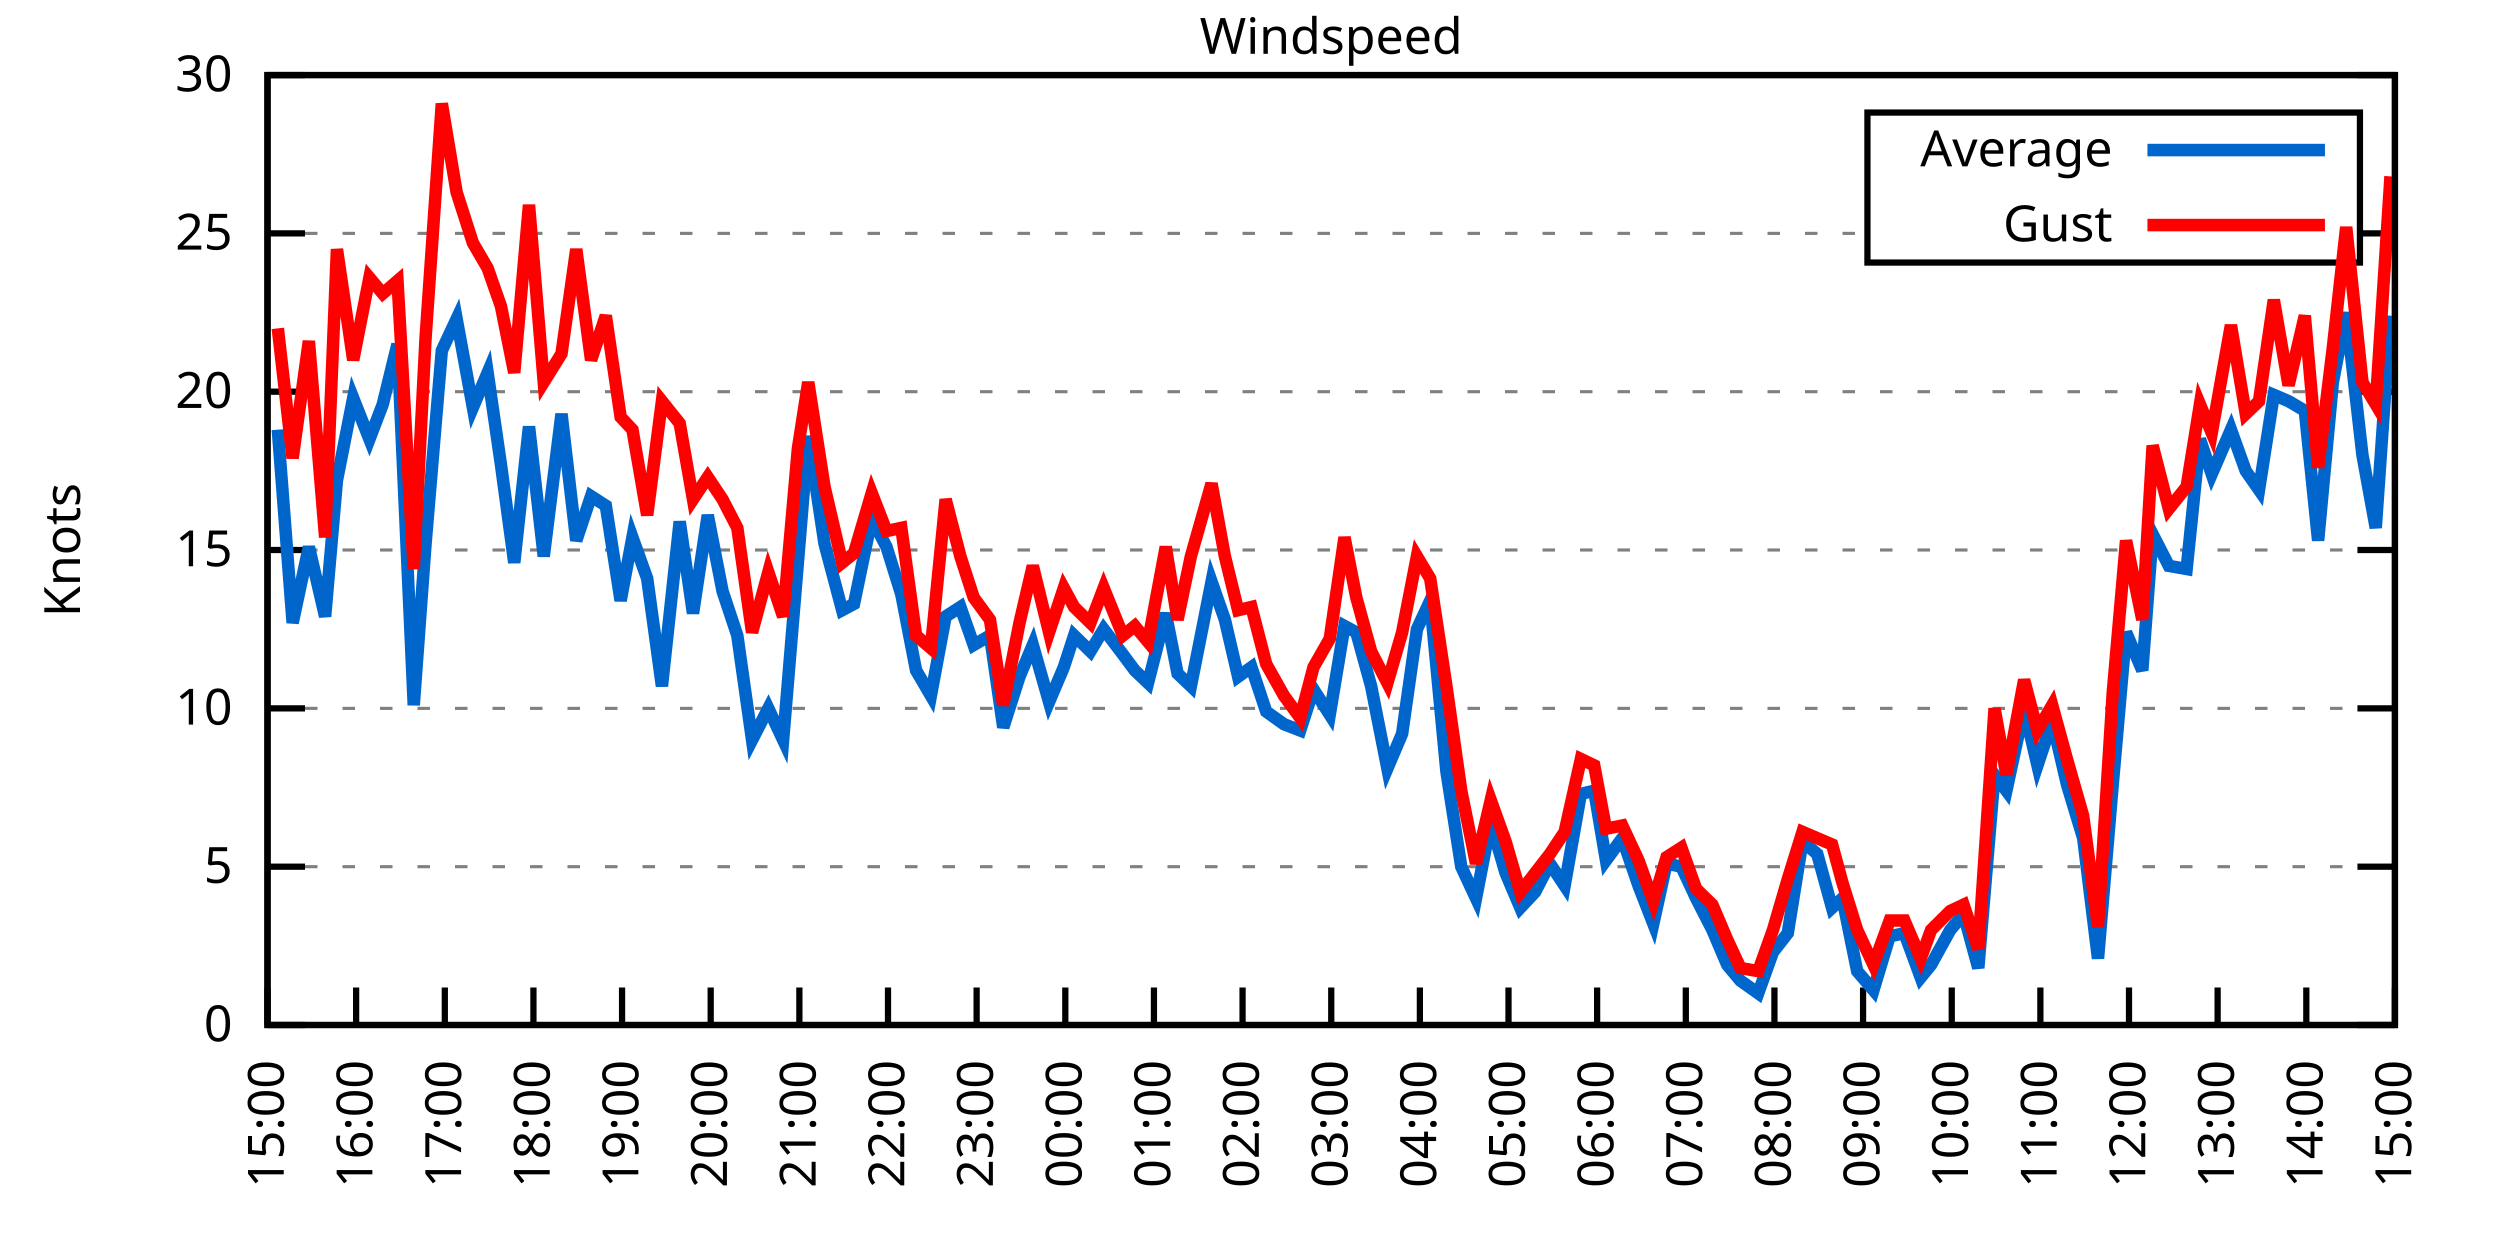
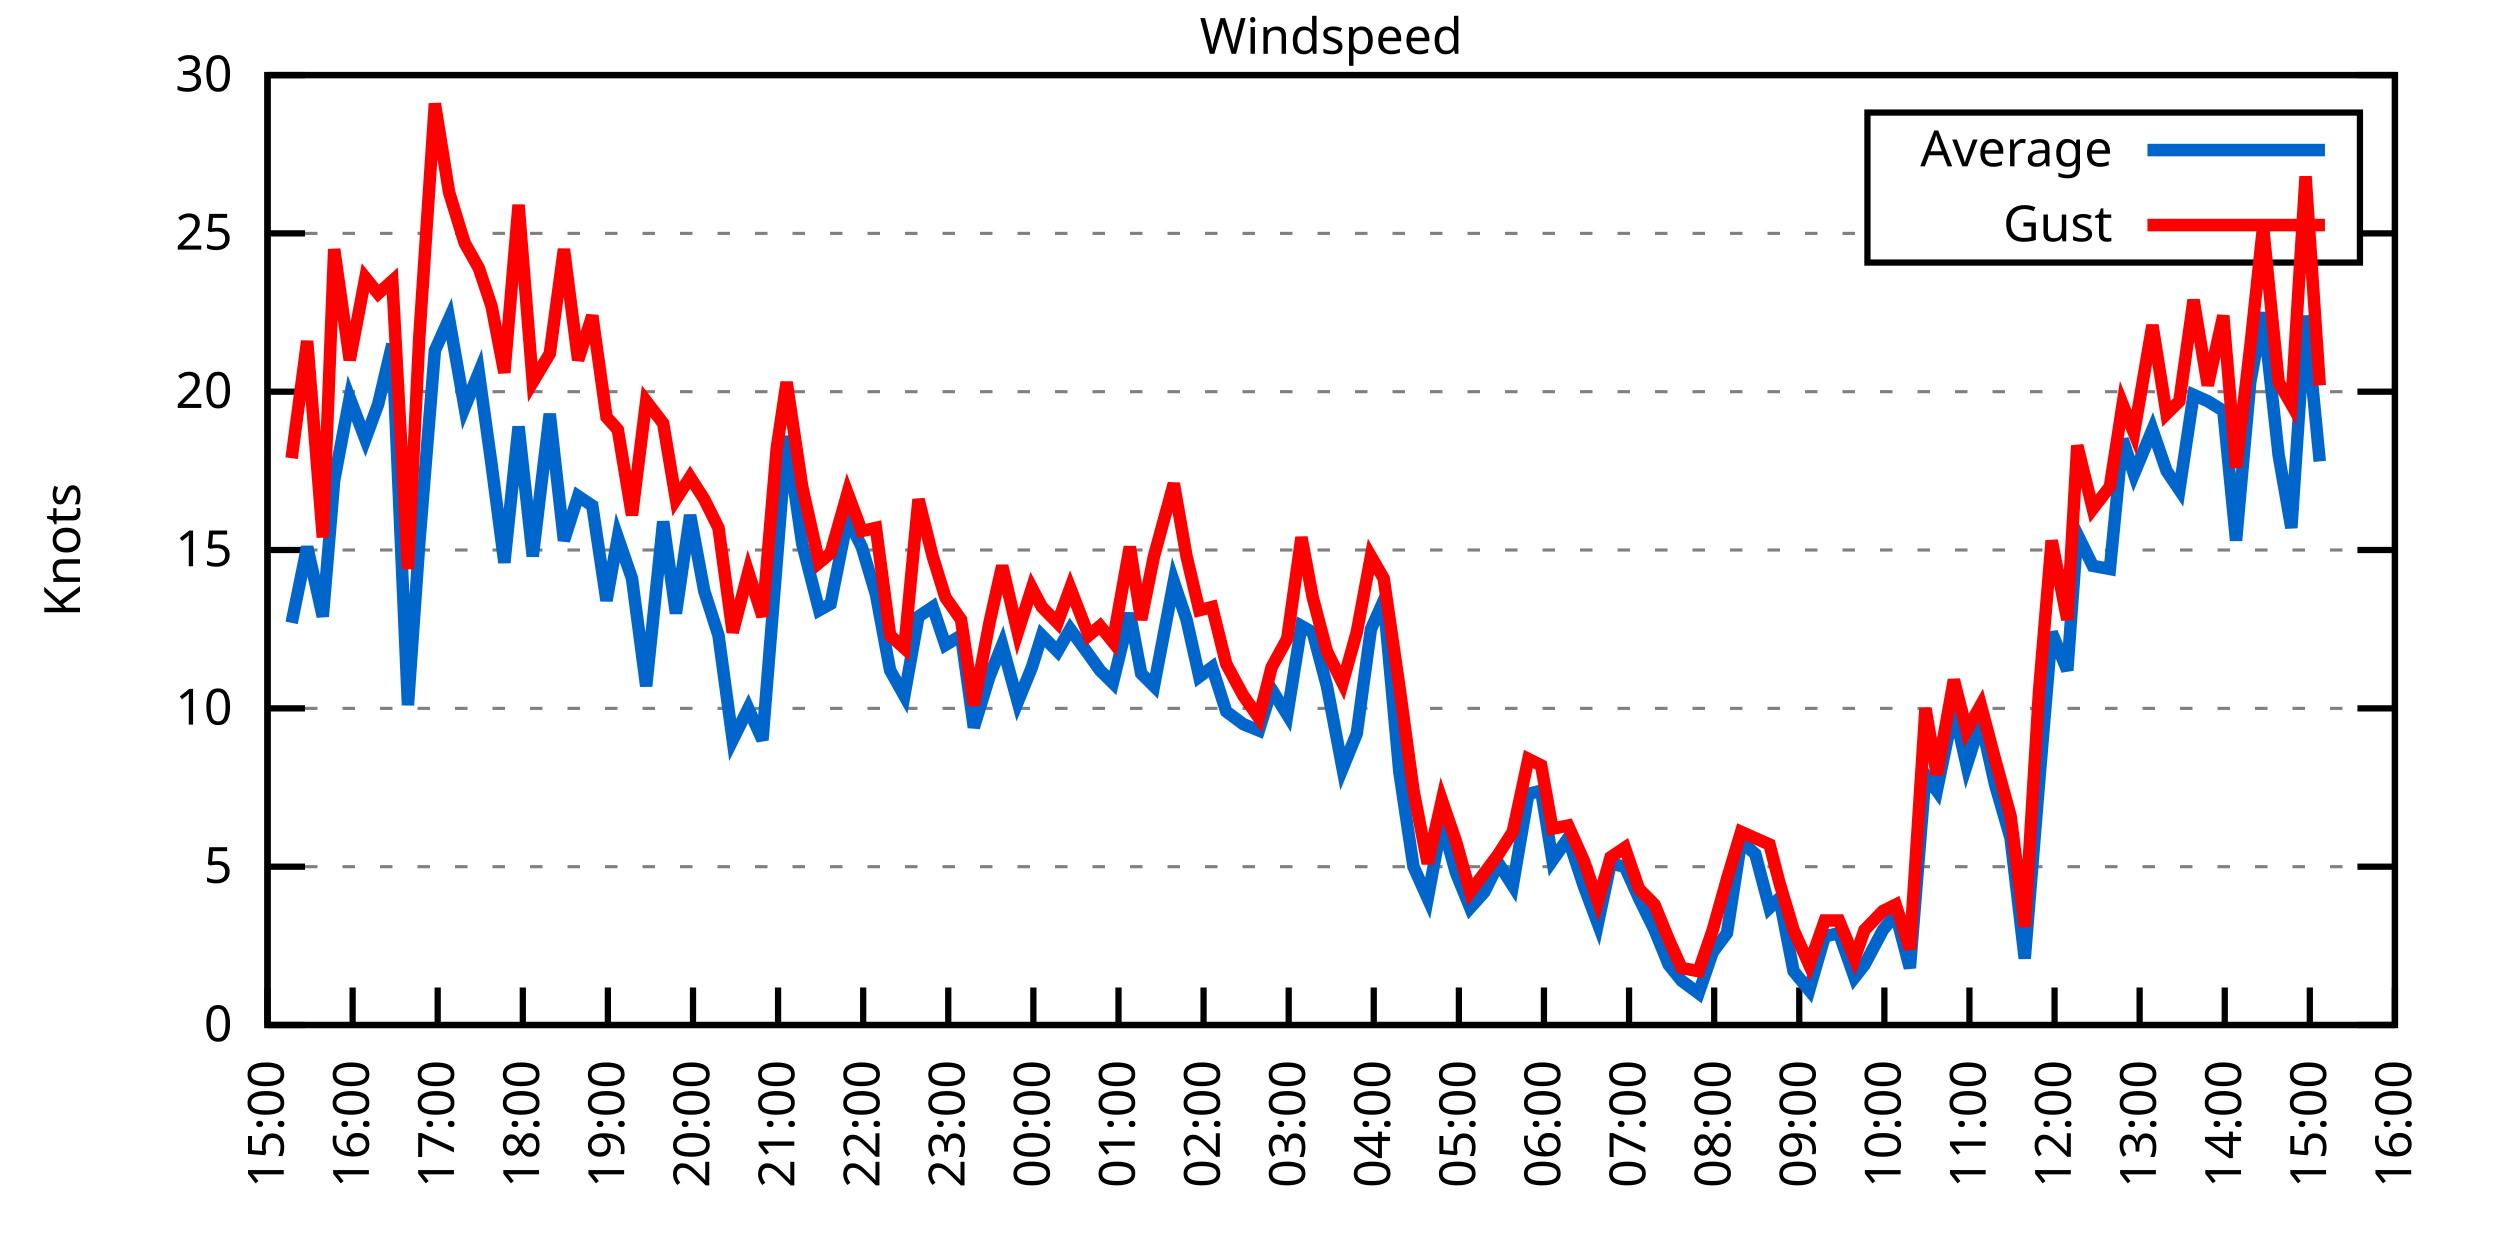
<svg xmlns="http://www.w3.org/2000/svg" xmlns:xlink="http://www.w3.org/1999/xlink" width="400" height="200" viewBox="0 0 400 200">
  <g id="gnuplot_canvas">
    <rect x="0" y="0" width="400" height="200" fill="none" />
    <defs>
      <circle id="gpDot" r="0.5" stroke-width="0.5" stroke="currentColor" />
      <path id="gpPt0" stroke-width="0.333" stroke="currentColor" d="M-1,0 h2 M0,-1 v2" />
      <path id="gpPt1" stroke-width="0.333" stroke="currentColor" d="M-1,-1 L1,1 M1,-1 L-1,1" />
      <path id="gpPt2" stroke-width="0.333" stroke="currentColor" d="M-1,0 L1,0 M0,-1 L0,1 M-1,-1 L1,1 M-1,1 L1,-1" />
      <rect id="gpPt3" stroke-width="0.333" stroke="currentColor" x="-1" y="-1" width="2" height="2" />
      <rect id="gpPt4" stroke-width="0.333" stroke="currentColor" fill="currentColor" x="-1" y="-1" width="2" height="2" />
      <circle id="gpPt5" stroke-width="0.333" stroke="currentColor" cx="0" cy="0" r="1" />
      <use xlink:href="#gpPt5" id="gpPt6" fill="currentColor" stroke="none" />
      <path id="gpPt7" stroke-width="0.333" stroke="currentColor" d="M0,-1.33 L-1.33,0.67 L1.33,0.67 z" />
      <use xlink:href="#gpPt7" id="gpPt8" fill="currentColor" stroke="none" />
      <use xlink:href="#gpPt7" id="gpPt9" stroke="currentColor" transform="rotate(180)" />
      <use xlink:href="#gpPt9" id="gpPt10" fill="currentColor" stroke="none" />
      <use xlink:href="#gpPt3" id="gpPt11" stroke="currentColor" transform="rotate(45)" />
      <use xlink:href="#gpPt11" id="gpPt12" fill="currentColor" stroke="none" />
      <path id="gpPt13" stroke-width="0.333" stroke="currentColor" d="M0,1.330 L1.265,0.411 L0.782,-1.067 L-0.782,-1.076 L-1.265,0.411 z" />
      <use xlink:href="#gpPt13" id="gpPt14" fill="currentColor" stroke="none" />
      <filter id="textbox" filterUnits="objectBoundingBox" x="0" y="0" height="1" width="1">
        <feFlood flood-color="white" flood-opacity="1" result="bgnd" />
        <feComposite in="SourceGraphic" in2="bgnd" operator="atop" />
      </filter>
      <filter id="greybox" filterUnits="objectBoundingBox" x="0" y="0" height="1" width="1">
        <feFlood flood-color="lightgrey" flood-opacity="1" result="grey" />
        <feComposite in="SourceGraphic" in2="grey" operator="atop" />
      </filter>
    </defs>
    <g fill="none" color="white" stroke="currentColor" stroke-width="1.00" stroke-linecap="butt" stroke-linejoin="miter">
</g>
    <g fill="none" color="black" stroke="currentColor" stroke-width="1.00" stroke-linecap="butt" stroke-linejoin="miter">
      <g stroke="none" shape-rendering="crispEdges">
        <polygon fill="rgb(255, 255, 255)" points="42.80,164.00 383.18,164.00 383.18,12.02 42.80,12.02 " />
      </g>
    </g>
    <g fill="none" color="black" stroke="currentColor" stroke-width="1.00" stroke-linecap="butt" stroke-linejoin="miter">
</g>
    <g fill="none" color="black" stroke="black" stroke-width="0.50" stroke-linecap="butt" stroke-linejoin="miter">
</g>
    <g fill="none" color="gray" stroke="currentColor" stroke-width="0.50" stroke-linecap="butt" stroke-linejoin="miter">
      <path stroke="gray" stroke-dasharray="2,4" class="gridline" d="M42.80,164.00 L383.19,164.00  " />
    </g>
    <g fill="none" color="gray" stroke="gray" stroke-width="1.00" stroke-linecap="butt" stroke-linejoin="miter">
</g>
    <g fill="none" color="black" stroke="currentColor" stroke-width="1.00" stroke-linecap="butt" stroke-linejoin="miter">
      <path stroke="black" d="M42.80,164.00 L48.80,164.00 M383.19,164.00 L377.19,164.00  " />
      <g transform="translate(37.20,166.60)" stroke="none" fill="black" font-family="Sans" font-size="8.00" text-anchor="end">
        <text>
          <tspan font-family="Sans"> 0</tspan>
        </text>
      </g>
    </g>
    <g fill="none" color="black" stroke="currentColor" stroke-width="1.00" stroke-linecap="butt" stroke-linejoin="miter">
</g>
    <g fill="none" color="black" stroke="black" stroke-width="0.50" stroke-linecap="butt" stroke-linejoin="miter">
</g>
    <g fill="none" color="gray" stroke="currentColor" stroke-width="0.50" stroke-linecap="butt" stroke-linejoin="miter">
      <path stroke="gray" stroke-dasharray="2,4" class="gridline" d="M42.80,138.67 L383.19,138.67  " />
    </g>
    <g fill="none" color="gray" stroke="gray" stroke-width="1.00" stroke-linecap="butt" stroke-linejoin="miter">
</g>
    <g fill="none" color="black" stroke="currentColor" stroke-width="1.00" stroke-linecap="butt" stroke-linejoin="miter">
      <path stroke="black" d="M42.80,138.67 L48.80,138.67 M383.19,138.67 L377.19,138.67  " />
      <g transform="translate(37.20,141.27)" stroke="none" fill="black" font-family="Sans" font-size="8.00" text-anchor="end">
        <text>
          <tspan font-family="Sans"> 5</tspan>
        </text>
      </g>
    </g>
    <g fill="none" color="black" stroke="currentColor" stroke-width="1.00" stroke-linecap="butt" stroke-linejoin="miter">
</g>
    <g fill="none" color="black" stroke="black" stroke-width="0.50" stroke-linecap="butt" stroke-linejoin="miter">
</g>
    <g fill="none" color="gray" stroke="currentColor" stroke-width="0.50" stroke-linecap="butt" stroke-linejoin="miter">
      <path stroke="gray" stroke-dasharray="2,4" class="gridline" d="M42.80,113.34 L383.19,113.34  " />
    </g>
    <g fill="none" color="gray" stroke="gray" stroke-width="1.00" stroke-linecap="butt" stroke-linejoin="miter">
</g>
    <g fill="none" color="black" stroke="currentColor" stroke-width="1.00" stroke-linecap="butt" stroke-linejoin="miter">
      <path stroke="black" d="M42.80,113.34 L48.80,113.34 M383.19,113.34 L377.19,113.34  " />
      <g transform="translate(37.20,115.94)" stroke="none" fill="black" font-family="Sans" font-size="8.00" text-anchor="end">
        <text>
          <tspan font-family="Sans"> 10</tspan>
        </text>
      </g>
    </g>
    <g fill="none" color="black" stroke="currentColor" stroke-width="1.00" stroke-linecap="butt" stroke-linejoin="miter">
</g>
    <g fill="none" color="black" stroke="black" stroke-width="0.50" stroke-linecap="butt" stroke-linejoin="miter">
</g>
    <g fill="none" color="gray" stroke="currentColor" stroke-width="0.50" stroke-linecap="butt" stroke-linejoin="miter">
      <path stroke="gray" stroke-dasharray="2,4" class="gridline" d="M42.80,88.00 L383.19,88.00  " />
    </g>
    <g fill="none" color="gray" stroke="gray" stroke-width="1.00" stroke-linecap="butt" stroke-linejoin="miter">
</g>
    <g fill="none" color="black" stroke="currentColor" stroke-width="1.00" stroke-linecap="butt" stroke-linejoin="miter">
      <path stroke="black" d="M42.80,88.00 L48.80,88.00 M383.19,88.00 L377.19,88.00  " />
      <g transform="translate(37.20,90.60)" stroke="none" fill="black" font-family="Sans" font-size="8.00" text-anchor="end">
        <text>
          <tspan font-family="Sans"> 15</tspan>
        </text>
      </g>
    </g>
    <g fill="none" color="black" stroke="currentColor" stroke-width="1.00" stroke-linecap="butt" stroke-linejoin="miter">
</g>
    <g fill="none" color="black" stroke="black" stroke-width="0.50" stroke-linecap="butt" stroke-linejoin="miter">
</g>
    <g fill="none" color="gray" stroke="currentColor" stroke-width="0.50" stroke-linecap="butt" stroke-linejoin="miter">
      <path stroke="gray" stroke-dasharray="2,4" class="gridline" d="M42.80,62.67 L383.19,62.67  " />
    </g>
    <g fill="none" color="gray" stroke="gray" stroke-width="1.00" stroke-linecap="butt" stroke-linejoin="miter">
</g>
    <g fill="none" color="black" stroke="currentColor" stroke-width="1.00" stroke-linecap="butt" stroke-linejoin="miter">
      <path stroke="black" d="M42.80,62.67 L48.80,62.67 M383.19,62.67 L377.19,62.67  " />
      <g transform="translate(37.20,65.27)" stroke="none" fill="black" font-family="Sans" font-size="8.00" text-anchor="end">
        <text>
          <tspan font-family="Sans"> 20</tspan>
        </text>
      </g>
    </g>
    <g fill="none" color="black" stroke="currentColor" stroke-width="1.00" stroke-linecap="butt" stroke-linejoin="miter">
</g>
    <g fill="none" color="black" stroke="black" stroke-width="0.50" stroke-linecap="butt" stroke-linejoin="miter">
</g>
    <g fill="none" color="gray" stroke="currentColor" stroke-width="0.50" stroke-linecap="butt" stroke-linejoin="miter">
      <path stroke="gray" stroke-dasharray="2,4" class="gridline" d="M42.80,37.34 L298.79,37.34 M377.59,37.34 L383.19,37.34  " />
    </g>
    <g fill="none" color="gray" stroke="gray" stroke-width="1.00" stroke-linecap="butt" stroke-linejoin="miter">
</g>
    <g fill="none" color="black" stroke="currentColor" stroke-width="1.00" stroke-linecap="butt" stroke-linejoin="miter">
      <path stroke="black" d="M42.80,37.34 L48.80,37.34 M383.19,37.34 L377.19,37.34  " />
      <g transform="translate(37.20,39.94)" stroke="none" fill="black" font-family="Sans" font-size="8.00" text-anchor="end">
        <text>
          <tspan font-family="Sans"> 25</tspan>
        </text>
      </g>
    </g>
    <g fill="none" color="black" stroke="currentColor" stroke-width="1.00" stroke-linecap="butt" stroke-linejoin="miter">
</g>
    <g fill="none" color="black" stroke="black" stroke-width="0.50" stroke-linecap="butt" stroke-linejoin="miter">
</g>
    <g fill="none" color="gray" stroke="currentColor" stroke-width="0.50" stroke-linecap="butt" stroke-linejoin="miter">
      <path stroke="gray" stroke-dasharray="2,4" class="gridline" d="M42.80,12.01 L383.19,12.01  " />
    </g>
    <g fill="none" color="gray" stroke="gray" stroke-width="1.00" stroke-linecap="butt" stroke-linejoin="miter">
</g>
    <g fill="none" color="black" stroke="currentColor" stroke-width="1.00" stroke-linecap="butt" stroke-linejoin="miter">
      <path stroke="black" d="M42.80,12.01 L48.80,12.01 M383.19,12.01 L377.19,12.01  " />
      <g transform="translate(37.20,14.61)" stroke="none" fill="black" font-family="Sans" font-size="8.00" text-anchor="end">
        <text>
          <tspan font-family="Sans"> 30</tspan>
        </text>
      </g>
    </g>
    <g fill="none" color="black" stroke="currentColor" stroke-width="1.00" stroke-linecap="butt" stroke-linejoin="miter">
      <path stroke="black" d="M42.80,164.00 L42.80,158.00  " />
      <g transform="translate(45.40,169.60) rotate(270.00)" stroke="none" fill="black" font-family="Sans" font-size="8.00" text-anchor="end">
        <text>
          <tspan font-family="Sans">15:00</tspan>
        </text>
      </g>
    </g>
    <g fill="none" color="black" stroke="currentColor" stroke-width="1.00" stroke-linecap="butt" stroke-linejoin="miter">
-       <path stroke="black" d="M56.98,164.00 L56.98,158.00  " />
-       <g transform="translate(59.58,169.60) rotate(270.00)" stroke="none" fill="black" font-family="Sans" font-size="8.00" text-anchor="end">
+       <path stroke="black" d="M56.42,164.00 L56.42,158.00  " />
+       <g transform="translate(59.02,169.60) rotate(270.00)" stroke="none" fill="black" font-family="Sans" font-size="8.00" text-anchor="end">
        <text>
          <tspan font-family="Sans">16:00</tspan>
        </text>
      </g>
    </g>
    <g fill="none" color="black" stroke="currentColor" stroke-width="1.00" stroke-linecap="butt" stroke-linejoin="miter">
-       <path stroke="black" d="M71.17,164.00 L71.17,158.00  " />
-       <g transform="translate(73.77,169.60) rotate(270.00)" stroke="none" fill="black" font-family="Sans" font-size="8.00" text-anchor="end">
+       <path stroke="black" d="M70.03,164.00 L70.03,158.00  " />
+       <g transform="translate(72.63,169.60) rotate(270.00)" stroke="none" fill="black" font-family="Sans" font-size="8.00" text-anchor="end">
        <text>
          <tspan font-family="Sans">17:00</tspan>
        </text>
      </g>
    </g>
    <g fill="none" color="black" stroke="currentColor" stroke-width="1.00" stroke-linecap="butt" stroke-linejoin="miter">
-       <path stroke="black" d="M85.35,164.00 L85.35,158.00  " />
-       <g transform="translate(87.95,169.60) rotate(270.00)" stroke="none" fill="black" font-family="Sans" font-size="8.00" text-anchor="end">
+       <path stroke="black" d="M83.65,164.00 L83.65,158.00  " />
+       <g transform="translate(86.25,169.60) rotate(270.00)" stroke="none" fill="black" font-family="Sans" font-size="8.00" text-anchor="end">
        <text>
          <tspan font-family="Sans">18:00</tspan>
        </text>
      </g>
    </g>
    <g fill="none" color="black" stroke="currentColor" stroke-width="1.00" stroke-linecap="butt" stroke-linejoin="miter">
-       <path stroke="black" d="M99.53,164.00 L99.53,158.00  " />
-       <g transform="translate(102.13,169.60) rotate(270.00)" stroke="none" fill="black" font-family="Sans" font-size="8.00" text-anchor="end">
+       <path stroke="black" d="M97.26,164.00 L97.26,158.00  " />
+       <g transform="translate(99.86,169.60) rotate(270.00)" stroke="none" fill="black" font-family="Sans" font-size="8.00" text-anchor="end">
        <text>
          <tspan font-family="Sans">19:00</tspan>
        </text>
      </g>
    </g>
    <g fill="none" color="black" stroke="currentColor" stroke-width="1.00" stroke-linecap="butt" stroke-linejoin="miter">
-       <path stroke="black" d="M113.71,164.00 L113.71,158.00  " />
-       <g transform="translate(116.31,169.60) rotate(270.00)" stroke="none" fill="black" font-family="Sans" font-size="8.00" text-anchor="end">
+       <path stroke="black" d="M110.88,164.00 L110.88,158.00  " />
+       <g transform="translate(113.48,169.60) rotate(270.00)" stroke="none" fill="black" font-family="Sans" font-size="8.00" text-anchor="end">
        <text>
          <tspan font-family="Sans">20:00</tspan>
        </text>
      </g>
    </g>
    <g fill="none" color="black" stroke="currentColor" stroke-width="1.00" stroke-linecap="butt" stroke-linejoin="miter">
-       <path stroke="black" d="M127.90,164.00 L127.90,158.00  " />
-       <g transform="translate(130.50,169.60) rotate(270.00)" stroke="none" fill="black" font-family="Sans" font-size="8.00" text-anchor="end">
+       <path stroke="black" d="M124.49,164.00 L124.49,158.00  " />
+       <g transform="translate(127.09,169.60) rotate(270.00)" stroke="none" fill="black" font-family="Sans" font-size="8.00" text-anchor="end">
        <text>
          <tspan font-family="Sans">21:00</tspan>
        </text>
      </g>
    </g>
    <g fill="none" color="black" stroke="currentColor" stroke-width="1.00" stroke-linecap="butt" stroke-linejoin="miter">
-       <path stroke="black" d="M142.08,164.00 L142.08,158.00  " />
-       <g transform="translate(144.68,169.60) rotate(270.00)" stroke="none" fill="black" font-family="Sans" font-size="8.00" text-anchor="end">
+       <path stroke="black" d="M138.11,164.00 L138.11,158.00  " />
+       <g transform="translate(140.71,169.60) rotate(270.00)" stroke="none" fill="black" font-family="Sans" font-size="8.00" text-anchor="end">
        <text>
          <tspan font-family="Sans">22:00</tspan>
        </text>
      </g>
    </g>
    <g fill="none" color="black" stroke="currentColor" stroke-width="1.00" stroke-linecap="butt" stroke-linejoin="miter">
-       <path stroke="black" d="M156.26,164.00 L156.26,158.00  " />
-       <g transform="translate(158.86,169.60) rotate(270.00)" stroke="none" fill="black" font-family="Sans" font-size="8.00" text-anchor="end">
+       <path stroke="black" d="M151.72,164.00 L151.72,158.00  " />
+       <g transform="translate(154.32,169.60) rotate(270.00)" stroke="none" fill="black" font-family="Sans" font-size="8.00" text-anchor="end">
        <text>
          <tspan font-family="Sans">23:00</tspan>
        </text>
      </g>
    </g>
    <g fill="none" color="black" stroke="currentColor" stroke-width="1.00" stroke-linecap="butt" stroke-linejoin="miter">
-       <path stroke="black" d="M170.45,164.00 L170.45,158.00  " />
-       <g transform="translate(173.05,169.60) rotate(270.00)" stroke="none" fill="black" font-family="Sans" font-size="8.00" text-anchor="end">
+       <path stroke="black" d="M165.34,164.00 L165.34,158.00  " />
+       <g transform="translate(167.94,169.60) rotate(270.00)" stroke="none" fill="black" font-family="Sans" font-size="8.00" text-anchor="end">
        <text>
          <tspan font-family="Sans">00:00</tspan>
        </text>
      </g>
    </g>
    <g fill="none" color="black" stroke="currentColor" stroke-width="1.00" stroke-linecap="butt" stroke-linejoin="miter">
-       <path stroke="black" d="M184.63,164.00 L184.63,158.00  " />
-       <g transform="translate(187.23,169.60) rotate(270.00)" stroke="none" fill="black" font-family="Sans" font-size="8.00" text-anchor="end">
+       <path stroke="black" d="M178.96,164.00 L178.96,158.00  " />
+       <g transform="translate(181.56,169.60) rotate(270.00)" stroke="none" fill="black" font-family="Sans" font-size="8.00" text-anchor="end">
        <text>
          <tspan font-family="Sans">01:00</tspan>
        </text>
      </g>
    </g>
    <g fill="none" color="black" stroke="currentColor" stroke-width="1.00" stroke-linecap="butt" stroke-linejoin="miter">
-       <path stroke="black" d="M198.81,164.00 L198.81,158.00  " />
-       <g transform="translate(201.41,169.60) rotate(270.00)" stroke="none" fill="black" font-family="Sans" font-size="8.00" text-anchor="end">
+       <path stroke="black" d="M192.57,164.00 L192.57,158.00  " />
+       <g transform="translate(195.17,169.60) rotate(270.00)" stroke="none" fill="black" font-family="Sans" font-size="8.00" text-anchor="end">
        <text>
          <tspan font-family="Sans">02:00</tspan>
        </text>
      </g>
    </g>
    <g fill="none" color="black" stroke="currentColor" stroke-width="1.00" stroke-linecap="butt" stroke-linejoin="miter">
-       <path stroke="black" d="M213.00,164.00 L213.00,158.00  " />
-       <g transform="translate(215.60,169.60) rotate(270.00)" stroke="none" fill="black" font-family="Sans" font-size="8.00" text-anchor="end">
+       <path stroke="black" d="M206.19,164.00 L206.19,158.00  " />
+       <g transform="translate(208.79,169.60) rotate(270.00)" stroke="none" fill="black" font-family="Sans" font-size="8.00" text-anchor="end">
        <text>
          <tspan font-family="Sans">03:00</tspan>
        </text>
      </g>
    </g>
    <g fill="none" color="black" stroke="currentColor" stroke-width="1.00" stroke-linecap="butt" stroke-linejoin="miter">
-       <path stroke="black" d="M227.18,164.00 L227.18,158.00  " />
-       <g transform="translate(229.78,169.60) rotate(270.00)" stroke="none" fill="black" font-family="Sans" font-size="8.00" text-anchor="end">
+       <path stroke="black" d="M219.80,164.00 L219.80,158.00  " />
+       <g transform="translate(222.40,169.60) rotate(270.00)" stroke="none" fill="black" font-family="Sans" font-size="8.00" text-anchor="end">
        <text>
          <tspan font-family="Sans">04:00</tspan>
        </text>
      </g>
    </g>
    <g fill="none" color="black" stroke="currentColor" stroke-width="1.00" stroke-linecap="butt" stroke-linejoin="miter">
-       <path stroke="black" d="M241.36,164.00 L241.36,158.00  " />
-       <g transform="translate(243.96,169.60) rotate(270.00)" stroke="none" fill="black" font-family="Sans" font-size="8.00" text-anchor="end">
+       <path stroke="black" d="M233.42,164.00 L233.42,158.00  " />
+       <g transform="translate(236.02,169.60) rotate(270.00)" stroke="none" fill="black" font-family="Sans" font-size="8.00" text-anchor="end">
        <text>
          <tspan font-family="Sans">05:00</tspan>
        </text>
      </g>
    </g>
    <g fill="none" color="black" stroke="currentColor" stroke-width="1.00" stroke-linecap="butt" stroke-linejoin="miter">
-       <path stroke="black" d="M255.54,164.00 L255.54,158.00  " />
-       <g transform="translate(258.14,169.60) rotate(270.00)" stroke="none" fill="black" font-family="Sans" font-size="8.00" text-anchor="end">
+       <path stroke="black" d="M247.03,164.00 L247.03,158.00  " />
+       <g transform="translate(249.63,169.60) rotate(270.00)" stroke="none" fill="black" font-family="Sans" font-size="8.00" text-anchor="end">
        <text>
          <tspan font-family="Sans">06:00</tspan>
        </text>
      </g>
    </g>
    <g fill="none" color="black" stroke="currentColor" stroke-width="1.00" stroke-linecap="butt" stroke-linejoin="miter">
-       <path stroke="black" d="M269.73,164.00 L269.73,158.00  " />
-       <g transform="translate(272.33,169.60) rotate(270.00)" stroke="none" fill="black" font-family="Sans" font-size="8.00" text-anchor="end">
+       <path stroke="black" d="M260.65,164.00 L260.65,158.00  " />
+       <g transform="translate(263.25,169.60) rotate(270.00)" stroke="none" fill="black" font-family="Sans" font-size="8.00" text-anchor="end">
        <text>
          <tspan font-family="Sans">07:00</tspan>
        </text>
      </g>
    </g>
    <g fill="none" color="black" stroke="currentColor" stroke-width="1.00" stroke-linecap="butt" stroke-linejoin="miter">
-       <path stroke="black" d="M283.91,164.00 L283.91,158.00  " />
-       <g transform="translate(286.51,169.60) rotate(270.00)" stroke="none" fill="black" font-family="Sans" font-size="8.00" text-anchor="end">
+       <path stroke="black" d="M274.27,164.00 L274.27,158.00  " />
+       <g transform="translate(276.87,169.60) rotate(270.00)" stroke="none" fill="black" font-family="Sans" font-size="8.00" text-anchor="end">
        <text>
          <tspan font-family="Sans">08:00</tspan>
        </text>
      </g>
    </g>
    <g fill="none" color="black" stroke="currentColor" stroke-width="1.00" stroke-linecap="butt" stroke-linejoin="miter">
-       <path stroke="black" d="M298.09,164.00 L298.09,158.00  " />
-       <g transform="translate(300.69,169.60) rotate(270.00)" stroke="none" fill="black" font-family="Sans" font-size="8.00" text-anchor="end">
+       <path stroke="black" d="M287.88,164.00 L287.88,158.00  " />
+       <g transform="translate(290.48,169.60) rotate(270.00)" stroke="none" fill="black" font-family="Sans" font-size="8.00" text-anchor="end">
        <text>
          <tspan font-family="Sans">09:00</tspan>
        </text>
      </g>
    </g>
    <g fill="none" color="black" stroke="currentColor" stroke-width="1.00" stroke-linecap="butt" stroke-linejoin="miter">
-       <path stroke="black" d="M312.28,164.00 L312.28,158.00  " />
-       <g transform="translate(314.88,169.60) rotate(270.00)" stroke="none" fill="black" font-family="Sans" font-size="8.00" text-anchor="end">
+       <path stroke="black" d="M301.50,164.00 L301.50,158.00  " />
+       <g transform="translate(304.10,169.60) rotate(270.00)" stroke="none" fill="black" font-family="Sans" font-size="8.00" text-anchor="end">
        <text>
          <tspan font-family="Sans">10:00</tspan>
        </text>
      </g>
    </g>
    <g fill="none" color="black" stroke="currentColor" stroke-width="1.00" stroke-linecap="butt" stroke-linejoin="miter">
-       <path stroke="black" d="M326.46,164.00 L326.46,158.00  " />
-       <g transform="translate(329.06,169.60) rotate(270.00)" stroke="none" fill="black" font-family="Sans" font-size="8.00" text-anchor="end">
+       <path stroke="black" d="M315.11,164.00 L315.11,158.00  " />
+       <g transform="translate(317.71,169.60) rotate(270.00)" stroke="none" fill="black" font-family="Sans" font-size="8.00" text-anchor="end">
        <text>
          <tspan font-family="Sans">11:00</tspan>
        </text>
      </g>
    </g>
    <g fill="none" color="black" stroke="currentColor" stroke-width="1.00" stroke-linecap="butt" stroke-linejoin="miter">
-       <path stroke="black" d="M340.64,164.00 L340.64,158.00  " />
-       <g transform="translate(343.24,169.60) rotate(270.00)" stroke="none" fill="black" font-family="Sans" font-size="8.00" text-anchor="end">
+       <path stroke="black" d="M328.73,164.00 L328.73,158.00  " />
+       <g transform="translate(331.33,169.60) rotate(270.00)" stroke="none" fill="black" font-family="Sans" font-size="8.00" text-anchor="end">
        <text>
          <tspan font-family="Sans">12:00</tspan>
        </text>
      </g>
    </g>
    <g fill="none" color="black" stroke="currentColor" stroke-width="1.00" stroke-linecap="butt" stroke-linejoin="miter">
-       <path stroke="black" d="M354.82,164.00 L354.82,158.00  " />
-       <g transform="translate(357.42,169.60) rotate(270.00)" stroke="none" fill="black" font-family="Sans" font-size="8.00" text-anchor="end">
+       <path stroke="black" d="M342.34,164.00 L342.34,158.00  " />
+       <g transform="translate(344.94,169.60) rotate(270.00)" stroke="none" fill="black" font-family="Sans" font-size="8.00" text-anchor="end">
        <text>
          <tspan font-family="Sans">13:00</tspan>
        </text>
      </g>
    </g>
    <g fill="none" color="black" stroke="currentColor" stroke-width="1.00" stroke-linecap="butt" stroke-linejoin="miter">
-       <path stroke="black" d="M369.01,164.00 L369.01,158.00  " />
-       <g transform="translate(371.61,169.60) rotate(270.00)" stroke="none" fill="black" font-family="Sans" font-size="8.00" text-anchor="end">
+       <path stroke="black" d="M355.96,164.00 L355.96,158.00  " />
+       <g transform="translate(358.56,169.60) rotate(270.00)" stroke="none" fill="black" font-family="Sans" font-size="8.00" text-anchor="end">
        <text>
          <tspan font-family="Sans">14:00</tspan>
+         </text>
+       </g>
+     </g>
+     <g fill="none" color="black" stroke="currentColor" stroke-width="1.00" stroke-linecap="butt" stroke-linejoin="miter">
+       <path stroke="black" d="M369.57,164.00 L369.57,158.00  " />
+       <g transform="translate(372.17,169.60) rotate(270.00)" stroke="none" fill="black" font-family="Sans" font-size="8.00" text-anchor="end">
+         <text>
+           <tspan font-family="Sans">15:00</tspan>
        </text>
      </g>
    </g>
    <g fill="none" color="black" stroke="currentColor" stroke-width="1.00" stroke-linecap="butt" stroke-linejoin="miter">
      <path stroke="black" d="M383.19,164.00 L383.19,158.00  " />
      <g transform="translate(385.79,169.60) rotate(270.00)" stroke="none" fill="black" font-family="Sans" font-size="8.00" text-anchor="end">
        <text>
-           <tspan font-family="Sans">15:00</tspan>
+           <tspan font-family="Sans">16:00</tspan>
        </text>
      </g>
    </g>
    <g fill="none" color="black" stroke="currentColor" stroke-width="1.00" stroke-linecap="butt" stroke-linejoin="miter">
</g>
    <g fill="none" color="black" stroke="currentColor" stroke-width="1.00" stroke-linecap="butt" stroke-linejoin="miter">
      <path stroke="black" d="M42.80,12.01 L42.80,164.00 L383.19,164.00 L383.19,12.01 L42.80,12.01 Z  " />
    </g>
    <g fill="none" color="black" stroke="currentColor" stroke-width="1.00" stroke-linecap="butt" stroke-linejoin="miter">
</g>
    <g fill="none" color="black" stroke="currentColor" stroke-width="1.00" stroke-linecap="butt" stroke-linejoin="miter">
      <path stroke="black" d="M298.79,42.01 L298.79,18.01 L377.59,18.01 L377.59,42.01 L298.79,42.01 Z  " />
    </g>
    <g id="Windspeed_plot_1">
      <g fill="none" color="white" stroke="black" stroke-width="2.00" stroke-linecap="butt" stroke-linejoin="miter">
</g>
      <g fill="none" color="black" stroke="currentColor" stroke-width="2.00" stroke-linecap="butt" stroke-linejoin="miter">
        <g transform="translate(337.99,26.61)" stroke="none" fill="black" font-family="Sans" font-size="8.00" text-anchor="end">
          <text>
            <tspan font-family="Sans">Average</tspan>
          </text>
        </g>
      </g>
      <g fill="none" color="black" stroke="currentColor" stroke-width="2.00" stroke-linecap="butt" stroke-linejoin="miter">
-         <path stroke="rgb(  0, 102, 204)" d="M343.59,24.01 L371.99,24.01 M44.45,68.75 L46.82,99.66 L49.42,87.50 L52.02,98.64 L53.91,76.86 L56.51,63.69   L59.11,70.27 L61.24,64.70 L63.60,55.07 L66.20,112.83 L68.09,86.99 L70.69,56.09 L73.06,51.02 L75.66,65.21   L78.02,59.63 L80.15,74.33 L82.28,90.03 L84.64,68.25 L87.00,89.02 L89.84,66.22 L92.20,86.49 L94.57,79.39   L96.93,80.91 L99.30,96.11 L101.19,85.98 L103.55,92.56 L105.91,109.79 L108.75,83.45 L110.88,98.14 L113.24,82.43   L115.61,94.59 L117.97,101.68 L120.33,118.40 L122.93,113.34 L125.30,118.40 L127.66,90.03 L129.32,69.77 L131.92,86.99   L134.75,97.63 L136.64,96.62 L139.48,82.94 L141.84,87.50 L144.21,95.10 L146.57,107.26 L148.94,111.31 L151.30,98.64   L153.66,97.12 L155.79,103.20 L158.39,101.68 L160.52,116.38 L163.12,108.27 L165.25,103.20 L167.85,112.32 L170.21,106.75   L171.86,101.68 L174.46,104.22 L176.59,100.67 L179.67,104.72 L181.56,107.26 L183.68,109.28 L186.52,98.14 L188.41,107.76   L190.54,109.79 L193.85,93.07 L195.98,99.15 L198.10,108.27 L200.23,106.75 L202.59,113.84 L205.43,115.87 L208.03,116.88   L210.16,110.30 L212.76,114.35 L215.12,100.16 L217.01,101.18 L219.38,109.79 L221.98,122.96 L224.34,117.39 L226.71,100.67   L228.83,96.11 L231.43,123.47 L233.80,138.67 L236.16,143.73 L238.52,131.58 L240.89,139.68 L243.25,145.25 L245.62,142.72   L247.98,138.16 L250.34,141.71 L252.94,127.02 L255.07,126.51 L256.96,137.66 L259.56,134.11 L262.16,141.71 L264.53,147.79   L266.65,138.16 L269.02,138.67 L271.38,143.73 L273.98,148.80 L276.35,154.37 L278.47,156.91 L281.31,158.93 L283.67,152.35   L286.04,149.31 L288.40,134.62 L290.76,136.64 L293.13,145.25 L294.78,143.73 L297.15,155.39 L299.75,158.43 L302.35,149.81   L304.71,149.31 L307.31,156.40 L308.97,154.37 L312.04,148.80 L314.17,146.27 L316.53,154.88 L319.13,123.98 L321.02,126.51   L323.86,113.34 L325.99,122.46 L328.35,115.36 L330.71,125.50 L333.31,134.11 L335.68,153.36 L338.04,125.50 L340.17,101.18   L342.77,107.26 L344.42,85.47 L347.02,90.54 L349.86,91.04 L351.99,70.27 L353.88,75.85 L356.95,68.75 L359.32,75.34   L361.44,78.38 L363.81,63.18 L366.17,64.19 L368.77,65.71 L370.90,86.49 L373.26,61.15 L375.39,50.01 L377.99,72.81   L380.12,84.46 L382.48,50.51  " />
+         <path stroke="rgb(  0, 102, 204)" d="M343.59,24.01 L371.99,24.01 M46.66,99.66 L49.15,87.50 L51.65,98.64 L53.47,76.86 L55.96,63.69 L58.46,70.27   L60.50,64.70 L62.77,55.07 L65.27,112.83 L67.08,86.99 L69.58,56.09 L71.85,51.02 L74.34,65.21 L76.61,59.63   L78.65,74.33 L80.70,90.03 L82.97,68.25 L85.24,89.02 L87.96,66.22 L90.23,86.49 L92.50,79.39 L94.77,80.91   L97.04,96.11 L98.85,85.98 L101.12,92.56 L103.39,109.79 L106.11,83.45 L108.15,98.14 L110.42,82.43 L112.69,94.59   L114.96,101.68 L117.23,118.40 L119.73,113.34 L122.00,118.40 L124.27,90.03 L125.86,69.77 L128.35,86.99 L131.07,97.63   L132.89,96.62 L135.61,82.94 L137.88,87.50 L140.15,95.10 L142.42,107.26 L144.69,111.31 L146.96,98.64 L149.23,97.12   L151.27,103.20 L153.77,101.68 L155.81,116.38 L158.31,108.27 L160.35,103.20 L162.84,112.32 L165.11,106.75 L166.70,101.68   L169.20,104.22 L171.24,100.67 L174.19,104.72 L176.01,107.26 L178.05,109.28 L180.77,98.14 L182.59,107.76 L184.63,109.79   L187.81,93.07 L189.85,99.15 L191.89,108.27 L193.93,106.75 L196.20,113.84 L198.93,115.87 L201.42,116.88 L203.46,110.30   L205.96,114.35 L208.23,100.16 L210.04,101.18 L212.31,109.79 L214.81,122.96 L217.08,117.39 L219.35,100.67 L221.39,96.11   L223.89,123.47 L226.16,138.67 L228.43,143.73 L230.70,131.58 L232.96,139.68 L235.23,145.25 L237.50,142.72 L239.77,138.16   L242.04,141.71 L244.54,127.02 L246.58,126.51 L248.40,137.66 L250.89,134.11 L253.39,141.71 L255.66,147.79 L257.70,138.16   L259.97,138.67 L262.24,143.73 L264.73,148.80 L267.00,154.37 L269.05,156.91 L271.77,158.93 L274.04,152.35 L276.31,149.31   L278.58,134.62 L280.85,136.64 L283.12,145.25 L284.70,143.73 L286.97,155.39 L289.47,158.43 L291.97,149.81 L294.23,149.31   L296.73,156.40 L298.32,154.37 L301.27,148.80 L303.31,146.27 L305.58,154.88 L308.08,123.98 L309.89,126.51 L312.62,113.34   L314.66,122.46 L316.93,115.36 L319.20,125.50 L321.69,134.11 L323.96,153.36 L326.23,125.50 L328.27,101.18 L330.77,107.26   L332.36,85.47 L334.85,90.54 L337.58,91.04 L339.62,70.27 L341.44,75.85 L344.39,68.75 L346.65,75.34 L348.70,78.38   L350.97,63.18 L353.24,64.19 L355.73,65.71 L357.77,86.49 L360.04,61.15 L362.09,50.01 L364.58,72.81 L366.62,84.46   L368.89,50.51 L371.16,73.82  " />
      </g>
    </g>
    <g id="Windspeed_plot_2">
      <g fill="none" color="black" stroke="currentColor" stroke-width="2.00" stroke-linecap="butt" stroke-linejoin="miter">
        <g transform="translate(337.99,38.61)" stroke="none" fill="black" font-family="Sans" font-size="8.00" text-anchor="end">
          <text>
            <tspan font-family="Sans">Gust</tspan>
          </text>
        </g>
      </g>
      <g fill="none" color="black" stroke="currentColor" stroke-width="2.00" stroke-linecap="butt" stroke-linejoin="miter">
-         <path stroke="rgb(255,   0,   0)" d="M343.59,36.01 L371.99,36.01 M44.45,52.54 L46.82,73.31 L49.42,54.57 L52.02,85.98 L53.91,39.87 L56.51,57.61   L59.11,44.43 L61.24,46.97 L63.60,44.94 L66.20,91.04 L68.09,54.06 L70.69,16.57 L73.06,30.76 L75.66,38.86   L78.02,42.91 L80.15,48.99 L82.28,59.63 L84.64,32.78 L87.00,61.15 L89.84,56.59 L92.20,39.87 L94.57,57.61   L96.93,50.51 L99.30,66.73 L101.19,68.75 L103.55,82.43 L105.91,64.19 L108.75,67.74 L110.88,79.90 L113.24,76.35   L115.61,79.90 L117.97,84.46 L120.33,101.18 L122.93,91.55 L125.30,98.64 L127.66,71.79 L129.32,61.15 L131.92,77.87   L134.75,90.03 L136.64,88.51 L139.48,78.89 L141.84,84.97 L144.21,84.46 L146.57,101.68 L148.94,103.71 L151.30,79.90   L153.66,89.02 L155.79,95.60 L158.39,99.15 L160.52,112.83 L163.12,99.66 L165.25,90.54 L167.85,101.18 L170.21,94.08   L171.86,97.12 L174.46,99.66 L176.59,94.08 L179.67,101.68 L181.56,100.16 L183.68,102.70 L186.52,87.50 L188.41,99.15   L190.54,89.02 L193.85,77.37 L195.98,89.02 L198.10,97.63 L200.23,97.12 L202.59,106.24 L205.43,111.31 L208.03,114.86   L210.16,106.75 L212.76,102.19 L215.12,85.98 L217.01,95.60 L219.38,104.22 L221.98,109.28 L224.34,101.18 L226.71,89.02   L228.83,92.56 L231.43,109.79 L233.80,126.51 L236.16,138.16 L238.52,128.03 L240.89,134.62 L243.25,142.72 L245.62,139.68   L247.98,136.64 L250.34,133.10 L252.94,121.44 L255.07,122.46 L256.96,132.59 L259.56,132.08 L262.16,137.66 L264.53,144.24   L266.65,137.15 L269.02,135.63 L271.38,142.21 L273.98,144.75 L276.35,150.32 L278.47,154.88 L281.31,155.39 L283.67,148.80   L286.04,140.69 L288.40,133.10 L290.76,134.11 L293.13,135.12 L294.78,141.20 L297.15,148.80 L299.75,154.37 L302.35,147.28   L304.71,147.28 L307.31,153.36 L308.97,148.80 L312.04,145.76 L314.17,144.75 L316.53,151.84 L319.13,113.34 L321.02,123.98   L323.86,108.78 L325.99,116.88 L328.35,112.83 L330.71,121.44 L333.31,130.56 L335.68,148.29 L338.04,110.80 L340.17,86.49   L342.77,99.15 L344.42,71.29 L347.02,81.42 L349.86,77.87 L351.99,64.70 L353.88,69.26 L356.95,52.03 L359.32,66.22   L361.44,64.19 L363.81,47.98 L366.17,61.66 L368.77,50.51 L370.90,74.83 L373.26,55.58 L375.39,36.33 L377.99,61.15   L380.12,64.70 L382.48,28.22  " />
+         <path stroke="rgb(255,   0,   0)" d="M343.59,36.01 L371.99,36.01 M46.66,73.31 L49.15,54.57 L51.65,85.98 L53.47,39.87 L55.96,57.61 L58.46,44.43   L60.50,46.97 L62.77,44.94 L65.27,91.04 L67.08,54.06 L69.58,16.57 L71.85,30.76 L74.34,38.86 L76.61,42.91   L78.65,48.99 L80.70,59.63 L82.97,32.78 L85.24,61.15 L87.96,56.59 L90.23,39.87 L92.50,57.61 L94.77,50.51   L97.04,66.73 L98.85,68.75 L101.12,82.43 L103.39,64.19 L106.11,67.74 L108.15,79.90 L110.42,76.35 L112.69,79.90   L114.96,84.46 L117.23,101.18 L119.73,91.55 L122.00,98.64 L124.27,71.79 L125.86,61.15 L128.35,77.87 L131.07,90.03   L132.89,88.51 L135.61,78.89 L137.88,84.97 L140.15,84.46 L142.42,101.68 L144.69,103.71 L146.96,79.90 L149.23,89.02   L151.27,95.60 L153.77,99.15 L155.81,112.83 L158.31,99.66 L160.35,90.54 L162.84,101.18 L165.11,94.08 L166.70,97.12   L169.20,99.66 L171.24,94.08 L174.19,101.68 L176.01,100.16 L178.05,102.70 L180.77,87.50 L182.59,99.15 L184.63,89.02   L187.81,77.37 L189.85,89.02 L191.89,97.63 L193.93,97.12 L196.20,106.24 L198.93,111.31 L201.42,114.86 L203.46,106.75   L205.96,102.19 L208.23,85.98 L210.04,95.60 L212.31,104.22 L214.81,109.28 L217.08,101.18 L219.35,89.02 L221.39,92.56   L223.89,109.79 L226.16,126.51 L228.43,138.16 L230.70,128.03 L232.96,134.62 L235.23,142.72 L237.50,139.68 L239.77,136.64   L242.04,133.10 L244.54,121.44 L246.58,122.46 L248.40,132.59 L250.89,132.08 L253.39,137.66 L255.66,144.24 L257.70,137.15   L259.97,135.63 L262.24,142.21 L264.73,144.75 L267.00,150.32 L269.05,154.88 L271.77,155.39 L274.04,148.80 L276.31,140.69   L278.58,133.10 L280.85,134.11 L283.12,135.12 L284.70,141.20 L286.97,148.80 L289.47,154.37 L291.97,147.28 L294.23,147.28   L296.73,153.36 L298.32,148.80 L301.27,145.76 L303.31,144.75 L305.58,151.84 L308.08,113.34 L309.89,123.98 L312.62,108.78   L314.66,116.88 L316.93,112.83 L319.20,121.44 L321.69,130.56 L323.96,148.29 L326.23,110.80 L328.27,86.49 L330.77,99.15   L332.36,71.29 L334.85,81.42 L337.58,77.87 L339.62,64.70 L341.44,69.26 L344.39,52.03 L346.65,66.22 L348.70,64.19   L350.97,47.98 L353.24,61.66 L355.73,50.51 L357.77,74.83 L360.04,55.58 L362.09,36.33 L364.58,61.15 L366.62,64.70   L368.89,28.22 L371.16,61.66  " />
      </g>
    </g>
    <g fill="none" color="black" stroke="currentColor" stroke-width="2.00" stroke-linecap="butt" stroke-linejoin="miter">
</g>
    <g fill="none" color="black" stroke="black" stroke-width="1.00" stroke-linecap="butt" stroke-linejoin="miter">
</g>
    <g fill="none" color="black" stroke="currentColor" stroke-width="1.00" stroke-linecap="butt" stroke-linejoin="miter">
      <path stroke="black" d="M42.80,12.01 L42.80,164.00 L383.19,164.00 L383.19,12.01 L42.80,12.01 Z  " />
      <g transform="translate(12.80,88.01) rotate(270.00)" stroke="none" fill="black" font-family="Sans" font-size="8.00" text-anchor="middle">
        <text>
          <tspan font-family="Sans">Knots</tspan>
        </text>
      </g>
    </g>
    <g fill="none" color="black" stroke="currentColor" stroke-width="1.00" stroke-linecap="butt" stroke-linejoin="miter">
</g>
    <g fill="none" color="black" stroke="currentColor" stroke-width="1.00" stroke-linecap="butt" stroke-linejoin="miter">
      <g transform="translate(212.99,8.61)" stroke="none" fill="black" font-family="Sans" font-size="8.00" text-anchor="middle">
        <text>
          <tspan font-family="Sans">Windspeed</tspan>
        </text>
      </g>
    </g>
    <g fill="none" color="black" stroke="currentColor" stroke-width="1.00" stroke-linecap="butt" stroke-linejoin="miter">
</g>
  </g>
</svg>
